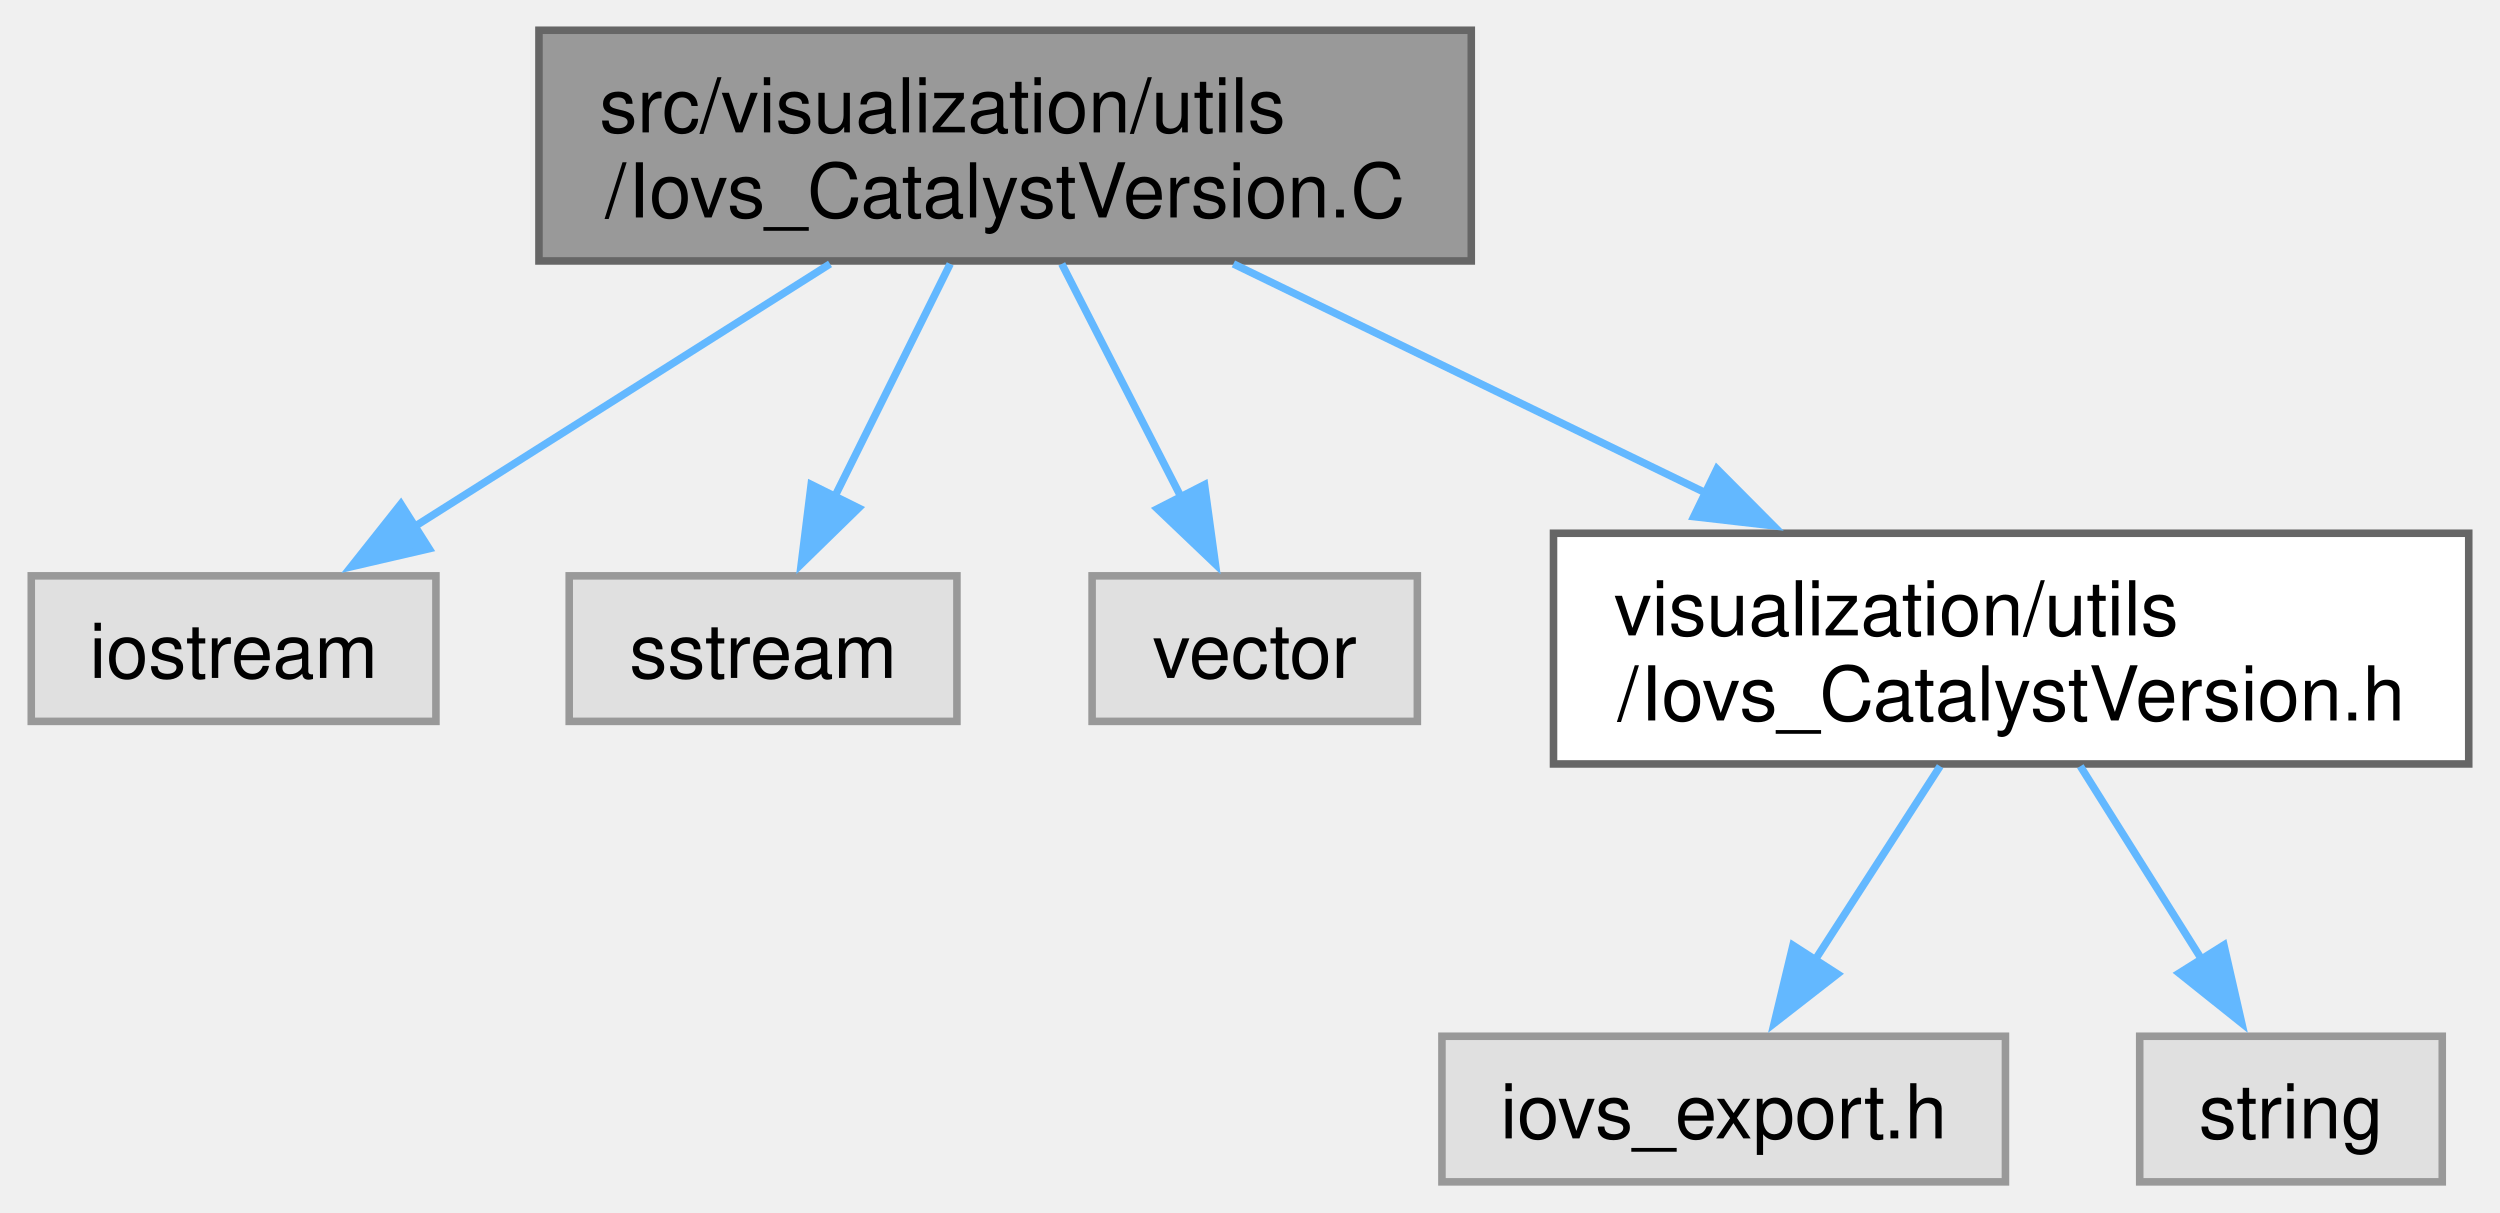
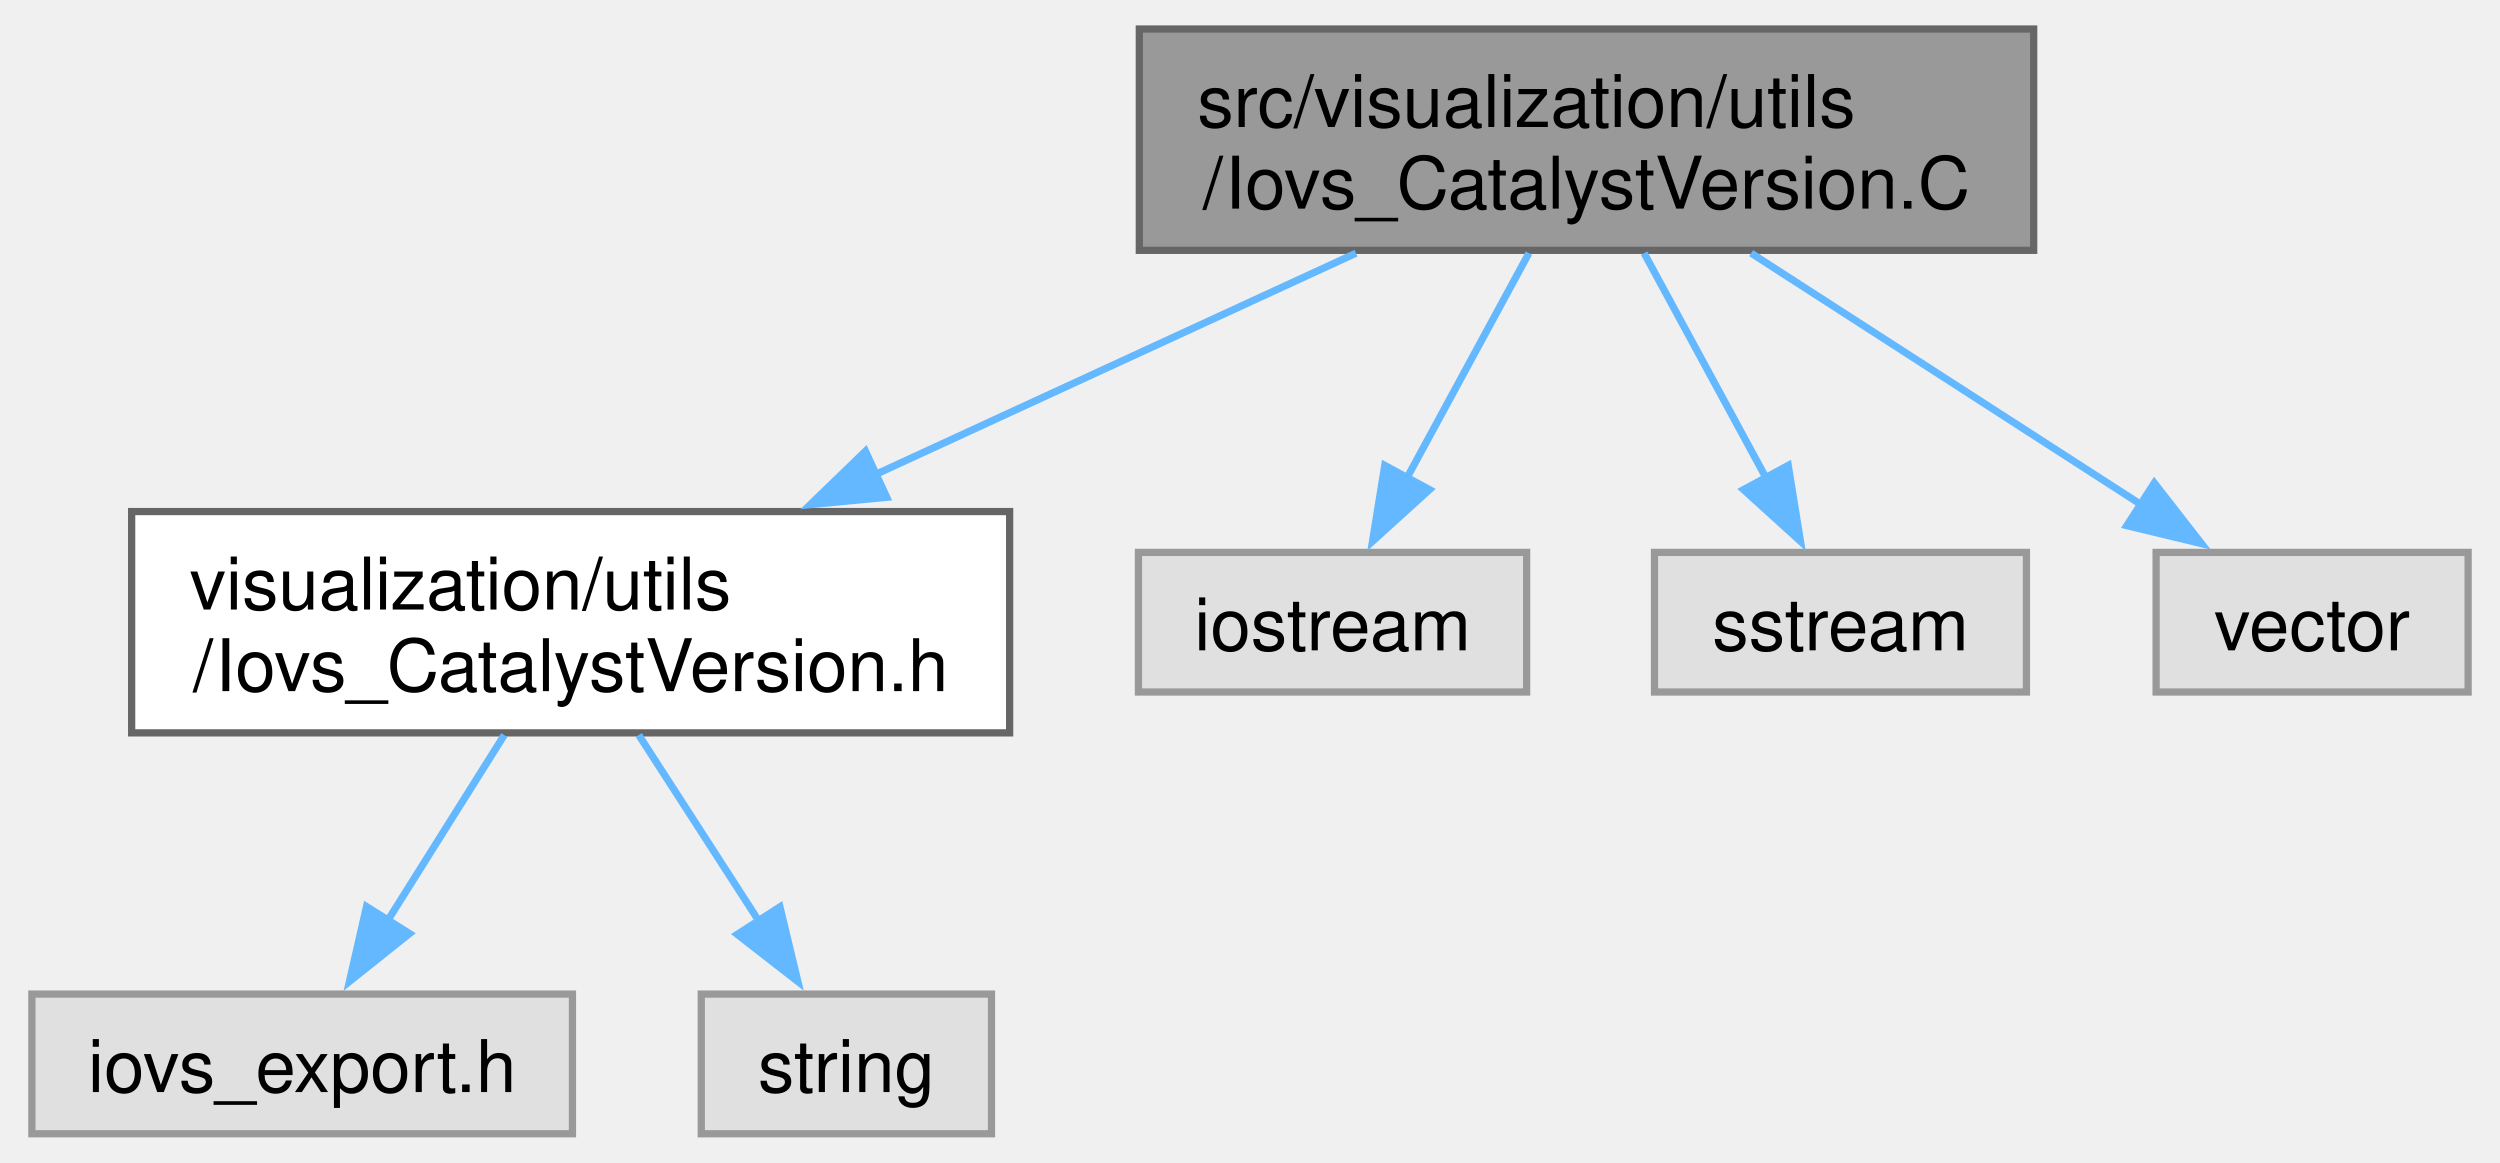
- <svg xmlns="http://www.w3.org/2000/svg" xmlns:xlink="http://www.w3.org/1999/xlink" width="330pt" height="160pt" viewBox="0.00 0.00 330.25 160.25">
+ <svg xmlns="http://www.w3.org/2000/svg" xmlns:xlink="http://www.w3.org/1999/xlink" width="344pt" height="160pt" viewBox="0.00 0.00 343.75 160.25">
  <g id="graph0" class="graph" transform="scale(1 1) rotate(0) translate(4 156.25)">
    <g id="Node000001" class="node">
      <g id="a_Node000001">
        <a xlink:title=" ">
-           <polygon fill="#999999" stroke="#666666" points="190.38,-152.25 67.12,-152.25 67.12,-121.75 190.38,-121.75 190.38,-152.25" />
-           <text text-anchor="start" x="75.12" y="-138.75" font-family="Helvetica,sans-Serif" font-size="10.00">src/visualization/utils</text>
-           <text text-anchor="middle" x="128.75" y="-127.5" font-family="Helvetica,sans-Serif" font-size="10.00">/Iovs_CatalystVersion.C</text>
+           <polygon fill="#999999" stroke="#666666" points="275.88,-152.25 152.62,-152.25 152.62,-121.75 275.88,-121.75 275.88,-152.25" />
+           <text text-anchor="start" x="160.62" y="-138.75" font-family="Helvetica,sans-Serif" font-size="10.00">src/visualization/utils</text>
+           <text text-anchor="middle" x="214.25" y="-127.5" font-family="Helvetica,sans-Serif" font-size="10.00">/Iovs_CatalystVersion.C</text>
        </a>
      </g>
    </g>
    <g id="Node000002" class="node">
      <g id="a_Node000002">
-         <a xlink:title=" ">
-           <polygon fill="#e0e0e0" stroke="#999999" points="53.5,-80.12 0,-80.12 0,-60.88 53.5,-60.88 53.5,-80.12" />
-           <text text-anchor="middle" x="26.75" y="-66.62" font-family="Helvetica,sans-Serif" font-size="10.00">iostream</text>
+         <a xlink:href="Iovs__CatalystVersion_8h.html" target="_top" xlink:title=" ">
+           <polygon fill="white" stroke="#666666" points="134.75,-85.75 13.75,-85.75 13.75,-55.25 134.75,-55.25 134.75,-85.75" />
+           <text text-anchor="start" x="21.75" y="-72.25" font-family="Helvetica,sans-Serif" font-size="10.00">visualization/utils</text>
+           <text text-anchor="middle" x="74.25" y="-61" font-family="Helvetica,sans-Serif" font-size="10.00">/Iovs_CatalystVersion.h</text>
        </a>
      </g>
    </g>
    <g id="edge1_Node000001_Node000002" class="edge">
      <g id="a_edge1_Node000001_Node000002">
        <a xlink:title=" ">
-           <path fill="none" stroke="#63b8ff" d="M105.6,-121.36C89.15,-110.96 67.12,-97.03 50.53,-86.54" />
-           <polygon fill="#63b8ff" stroke="#63b8ff" points="52.6,-83.71 42.28,-81.32 48.86,-89.62 52.6,-83.71" />
+           <path fill="none" stroke="#63b8ff" d="M182.48,-121.36C162.88,-112.33 137.51,-100.65 116.26,-90.86" />
+           <polygon fill="#63b8ff" stroke="#63b8ff" points="117.81,-87.72 107.27,-86.71 114.88,-94.07 117.81,-87.72" />
+         </a>
+       </g>
+     </g>
+     <g id="Node000005" class="node">
+       <g id="a_Node000005">
+         <a xlink:title=" ">
+           <polygon fill="#e0e0e0" stroke="#999999" points="206,-80.12 152.5,-80.12 152.5,-60.88 206,-60.88 206,-80.12" />
+           <text text-anchor="middle" x="179.25" y="-66.62" font-family="Helvetica,sans-Serif" font-size="10.00">iostream</text>
+         </a>
+       </g>
+     </g>
+     <g id="edge4_Node000001_Node000005" class="edge">
+       <g id="a_edge4_Node000001_Node000005">
+         <a xlink:title=" ">
+           <path fill="none" stroke="#63b8ff" d="M206.31,-121.36C201.33,-112.18 194.85,-100.25 189.49,-90.36" />
+           <polygon fill="#63b8ff" stroke="#63b8ff" points="192.61,-88.77 184.76,-81.65 186.45,-92.11 192.61,-88.77" />
+         </a>
+       </g>
+     </g>
+     <g id="Node000006" class="node">
+       <g id="a_Node000006">
+         <a xlink:title=" ">
+           <polygon fill="#e0e0e0" stroke="#999999" points="274.88,-80.12 223.62,-80.12 223.62,-60.88 274.88,-60.88 274.88,-80.12" />
+           <text text-anchor="middle" x="249.25" y="-66.62" font-family="Helvetica,sans-Serif" font-size="10.00">sstream</text>
+         </a>
+       </g>
+     </g>
+     <g id="edge5_Node000001_Node000006" class="edge">
+       <g id="a_edge5_Node000001_Node000006">
+         <a xlink:title=" ">
+           <path fill="none" stroke="#63b8ff" d="M222.19,-121.36C227.17,-112.18 233.65,-100.25 239.01,-90.36" />
+           <polygon fill="#63b8ff" stroke="#63b8ff" points="242.05,-92.11 243.74,-81.65 235.89,-88.77 242.05,-92.11" />
+         </a>
+       </g>
+     </g>
+     <g id="Node000007" class="node">
+       <g id="a_Node000007">
+         <a xlink:title=" ">
+           <polygon fill="#e0e0e0" stroke="#999999" points="335.75,-80.12 292.75,-80.12 292.75,-60.88 335.75,-60.88 335.75,-80.12" />
+           <text text-anchor="middle" x="314.25" y="-66.62" font-family="Helvetica,sans-Serif" font-size="10.00">vector</text>
+         </a>
+       </g>
+     </g>
+     <g id="edge6_Node000001_Node000007" class="edge">
+       <g id="a_edge6_Node000001_Node000007">
+         <a xlink:title=" ">
+           <path fill="none" stroke="#63b8ff" d="M236.94,-121.36C253.07,-110.96 274.67,-97.03 290.94,-86.54" />
+           <polygon fill="#63b8ff" stroke="#63b8ff" points="292.5,-89.69 299.01,-81.33 288.71,-83.81 292.5,-89.69" />
        </a>
      </g>
    </g>
    <g id="Node000003" class="node">
      <g id="a_Node000003">
        <a xlink:title=" ">
-           <polygon fill="#e0e0e0" stroke="#999999" points="122.38,-80.12 71.12,-80.12 71.12,-60.88 122.38,-60.88 122.38,-80.12" />
-           <text text-anchor="middle" x="96.75" y="-66.62" font-family="Helvetica,sans-Serif" font-size="10.00">sstream</text>
+           <polygon fill="#e0e0e0" stroke="#999999" points="74.5,-19.25 0,-19.25 0,0 74.5,0 74.5,-19.25" />
+           <text text-anchor="middle" x="37.25" y="-5.75" font-family="Helvetica,sans-Serif" font-size="10.00">iovs_export.h</text>
        </a>
      </g>
    </g>
-     <g id="edge2_Node000001_Node000003" class="edge">
-       <g id="a_edge2_Node000001_Node000003">
+     <g id="edge2_Node000002_Node000003" class="edge">
+       <g id="a_edge2_Node000002_Node000003">
        <a xlink:title=" ">
-           <path fill="none" stroke="#63b8ff" d="M121.49,-121.36C116.93,-112.18 111.01,-100.25 106.11,-90.36" />
-           <polygon fill="#63b8ff" stroke="#63b8ff" points="109.38,-89.08 101.8,-81.68 103.11,-92.19 109.38,-89.08" />
+           <path fill="none" stroke="#63b8ff" d="M65.1,-54.95C60.23,-47.19 54.18,-37.56 48.96,-29.26" />
+           <polygon fill="#63b8ff" stroke="#63b8ff" points="52.04,-27.59 43.76,-20.98 46.12,-31.31 52.04,-27.59" />
        </a>
      </g>
    </g>
    <g id="Node000004" class="node">
      <g id="a_Node000004">
        <a xlink:title=" ">
-           <polygon fill="#e0e0e0" stroke="#999999" points="183.25,-80.12 140.25,-80.12 140.25,-60.88 183.25,-60.88 183.25,-80.12" />
-           <text text-anchor="middle" x="161.75" y="-66.62" font-family="Helvetica,sans-Serif" font-size="10.00">vector</text>
+           <polygon fill="#e0e0e0" stroke="#999999" points="132.25,-19.25 92.25,-19.25 92.25,0 132.25,0 132.25,-19.25" />
+           <text text-anchor="middle" x="112.25" y="-5.75" font-family="Helvetica,sans-Serif" font-size="10.00">string</text>
        </a>
      </g>
    </g>
-     <g id="edge3_Node000001_Node000004" class="edge">
-       <g id="a_edge3_Node000001_Node000004">
+     <g id="edge3_Node000002_Node000004" class="edge">
+       <g id="a_edge3_Node000002_Node000004">
        <a xlink:title=" ">
-           <path fill="none" stroke="#63b8ff" d="M136.24,-121.36C140.94,-112.18 147.04,-100.25 152.1,-90.36" />
-           <polygon fill="#63b8ff" stroke="#63b8ff" points="155.11,-92.17 156.55,-81.67 148.88,-88.98 155.11,-92.17" />
-         </a>
-       </g>
-     </g>
-     <g id="Node000005" class="node">
-       <g id="a_Node000005">
-         <a xlink:href="Iovs__CatalystVersion_8h.html" target="_top" xlink:title=" ">
-           <polygon fill="white" stroke="#666666" points="322.25,-85.75 201.25,-85.75 201.25,-55.25 322.25,-55.25 322.25,-85.75" />
-           <text text-anchor="start" x="209.25" y="-72.25" font-family="Helvetica,sans-Serif" font-size="10.00">visualization/utils</text>
-           <text text-anchor="middle" x="261.75" y="-61" font-family="Helvetica,sans-Serif" font-size="10.00">/Iovs_CatalystVersion.h</text>
-         </a>
-       </g>
-     </g>
-     <g id="edge4_Node000001_Node000005" class="edge">
-       <g id="a_edge4_Node000001_Node000005">
-         <a xlink:title=" ">
-           <path fill="none" stroke="#63b8ff" d="M158.93,-121.36C177.47,-112.38 201.43,-100.75 221.56,-90.99" />
-           <polygon fill="#63b8ff" stroke="#63b8ff" points="222.86,-94.25 230.33,-86.74 219.8,-87.95 222.86,-94.25" />
-         </a>
-       </g>
-     </g>
-     <g id="Node000006" class="node">
-       <g id="a_Node000006">
-         <a xlink:title=" ">
-           <polygon fill="#e0e0e0" stroke="#999999" points="261,-19.25 186.5,-19.25 186.5,0 261,0 261,-19.25" />
-           <text text-anchor="middle" x="223.75" y="-5.75" font-family="Helvetica,sans-Serif" font-size="10.00">iovs_export.h</text>
-         </a>
-       </g>
-     </g>
-     <g id="edge5_Node000005_Node000006" class="edge">
-       <g id="a_edge5_Node000005_Node000006">
-         <a xlink:title=" ">
-           <path fill="none" stroke="#63b8ff" d="M252.36,-54.95C247.35,-47.19 241.14,-37.56 235.78,-29.26" />
-           <polygon fill="#63b8ff" stroke="#63b8ff" points="238.79,-27.48 230.43,-20.97 232.91,-31.27 238.79,-27.48" />
-         </a>
-       </g>
-     </g>
-     <g id="Node000007" class="node">
-       <g id="a_Node000007">
-         <a xlink:title=" ">
-           <polygon fill="#e0e0e0" stroke="#999999" points="318.75,-19.25 278.75,-19.25 278.75,0 318.75,0 318.75,-19.25" />
-           <text text-anchor="middle" x="298.75" y="-5.75" font-family="Helvetica,sans-Serif" font-size="10.00">string</text>
-         </a>
-       </g>
-     </g>
-     <g id="edge6_Node000005_Node000007" class="edge">
-       <g id="a_edge6_Node000005_Node000007">
-         <a xlink:title=" ">
-           <path fill="none" stroke="#63b8ff" d="M270.9,-54.95C275.77,-47.19 281.82,-37.56 287.04,-29.26" />
-           <polygon fill="#63b8ff" stroke="#63b8ff" points="289.88,-31.31 292.24,-20.98 283.96,-27.59 289.88,-31.31" />
+           <path fill="none" stroke="#63b8ff" d="M83.64,-54.95C88.65,-47.19 94.86,-37.56 100.22,-29.26" />
+           <polygon fill="#63b8ff" stroke="#63b8ff" points="103.09,-31.27 105.57,-20.97 97.21,-27.48 103.09,-31.27" />
        </a>
      </g>
    </g>
  </g>
</svg>
